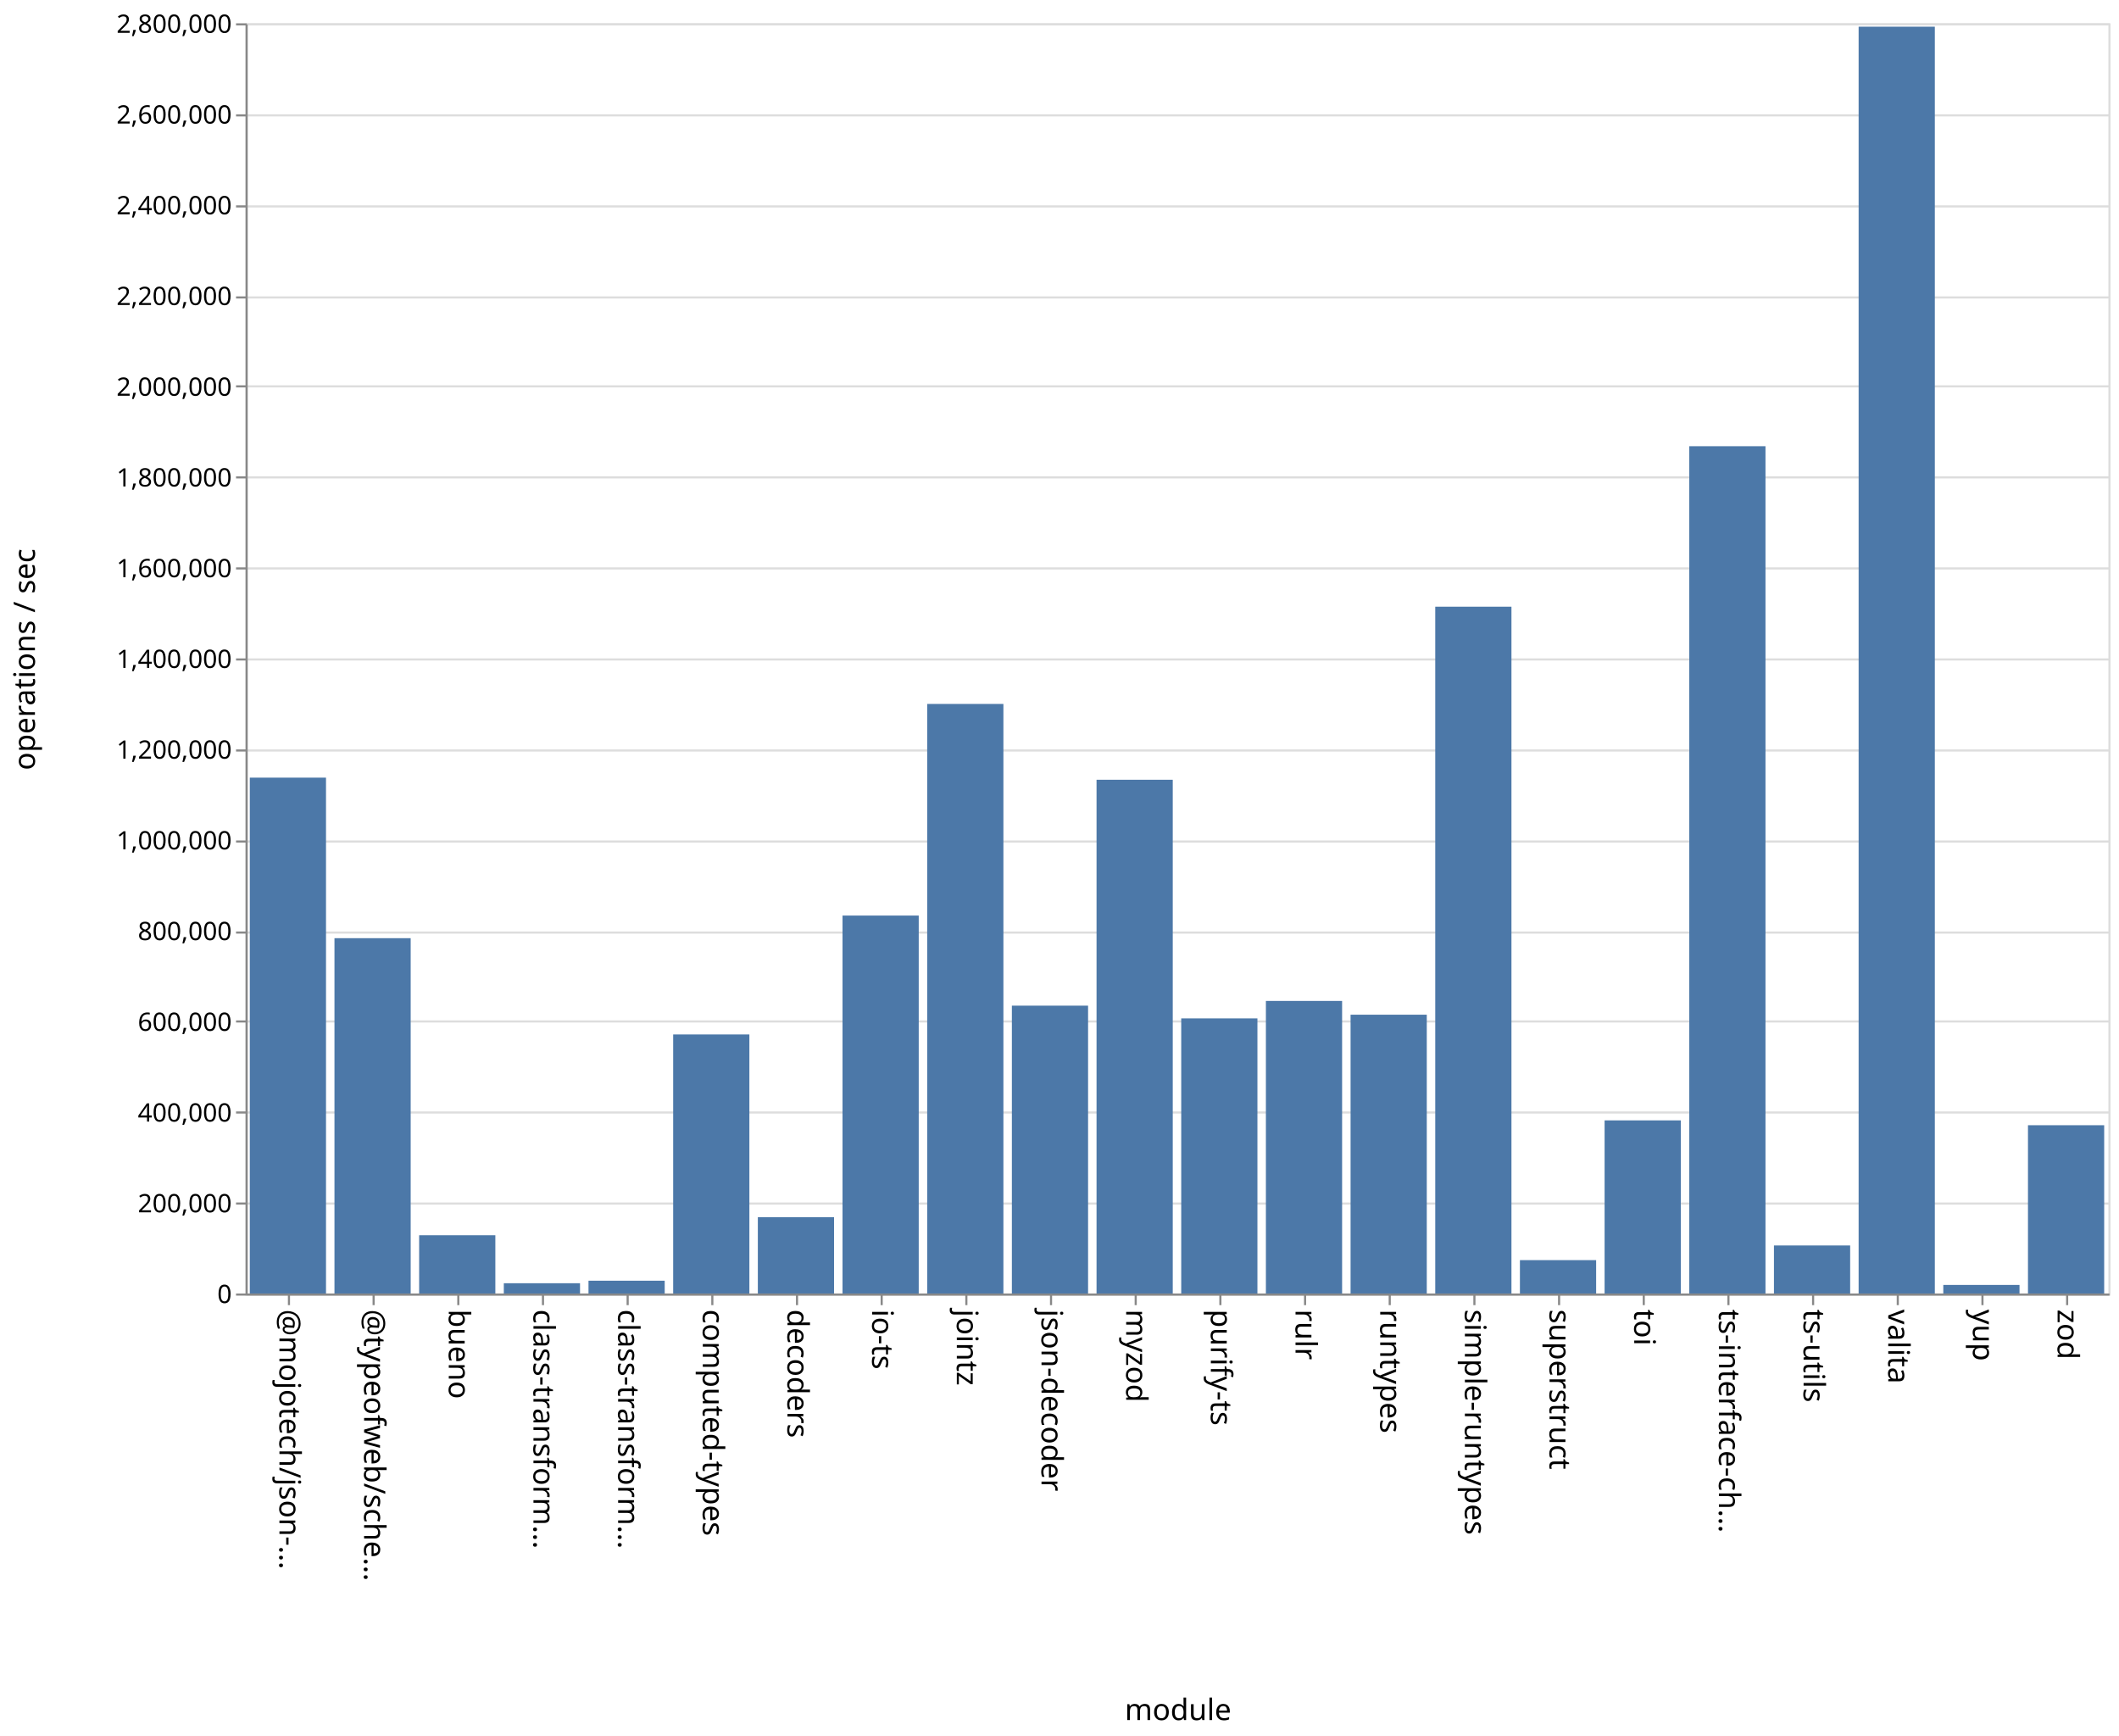
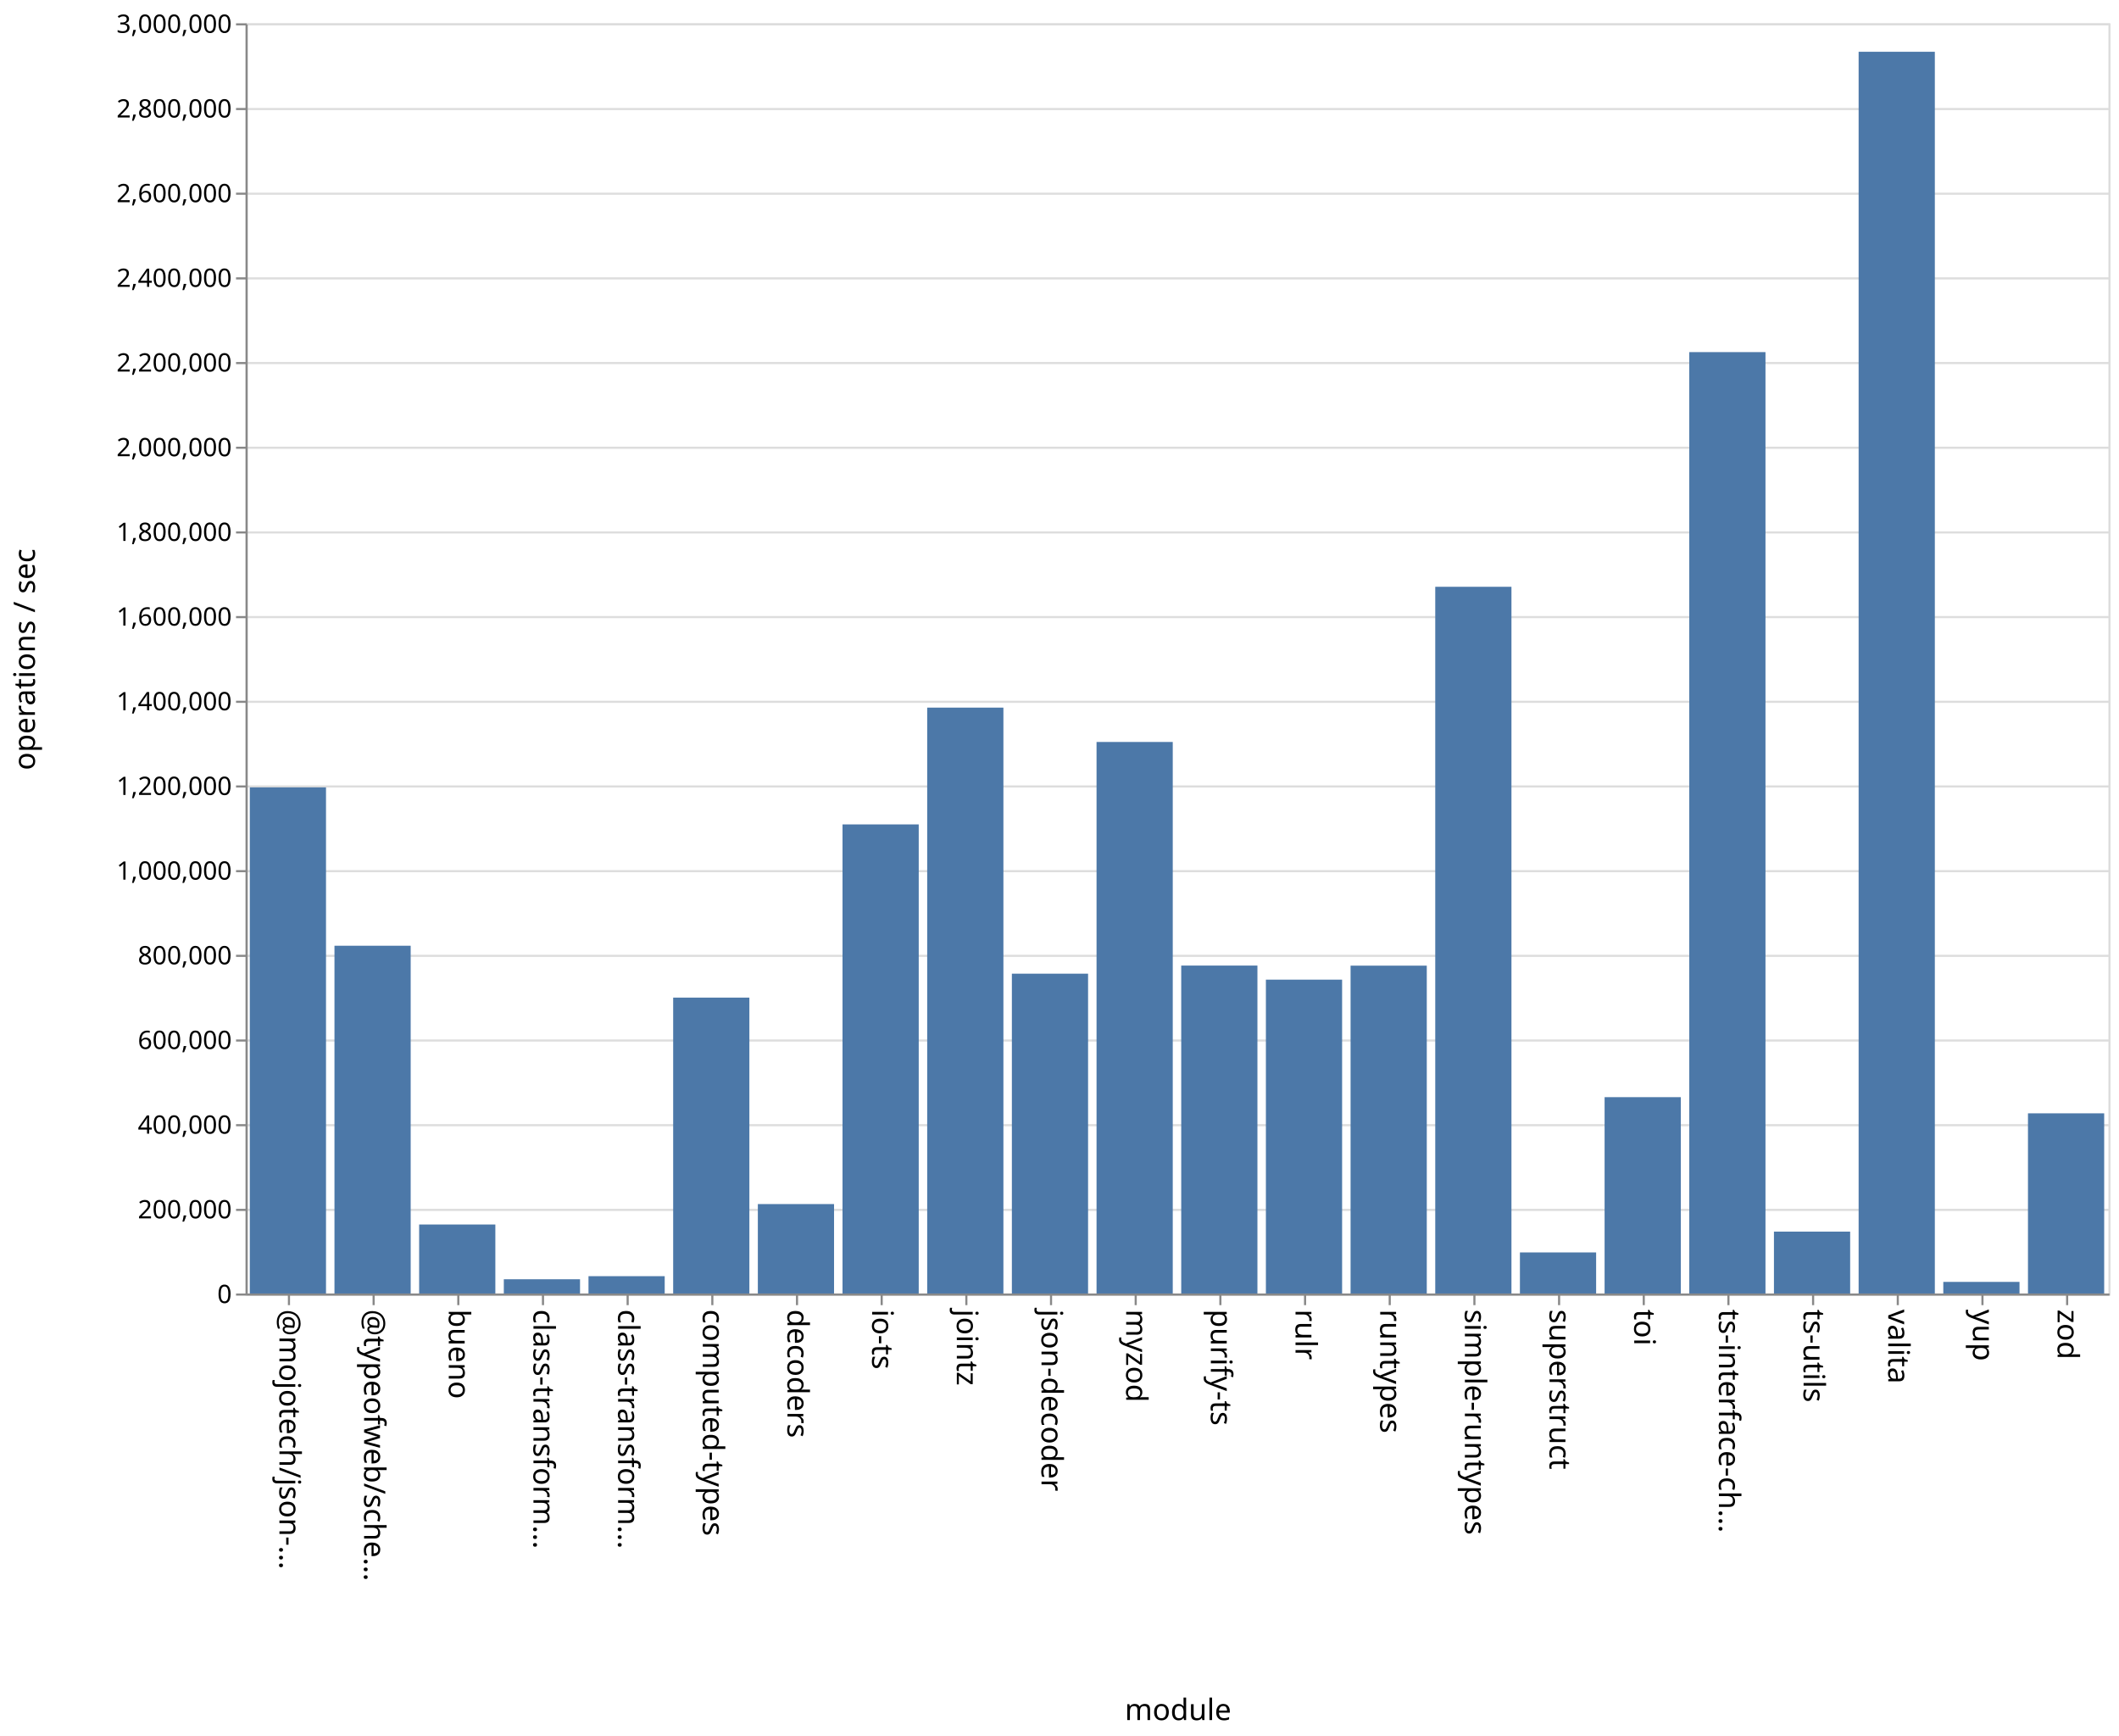
<svg xmlns="http://www.w3.org/2000/svg" class="marks" width="1001" height="820">
  <path fill="#fff" d="M0 0h1001v820H0z" />
  <g class="mark-group role-frame root" aria-roledescription="group mark container" fill="none" stroke-miterlimit="10">
    <path class="background" aria-hidden="true" d="M116.5 11.5h880v600h-880z" stroke="#ddd" />
-     <g class="mark-group role-axis" aria-roledescription="axis" aria-label="Y-axis for a linear scale with values from 0 to 2,800,000">
+     <g class="mark-group role-axis" aria-roledescription="axis" aria-label="Y-axis for a linear scale with values from 0 to 3,000,000">
      <path class="background" aria-hidden="true" d="M116.5 11.5z" pointer-events="none" />
      <g class="mark-rule role-axis-grid" pointer-events="none" stroke="#ddd">
-         <path d="M116.5 611.5h880M116.5 568.5h880M116.5 525.5h880M116.5 482.5h880M116.5 440.5h880M116.5 397.5h880M116.5 354.5h880M116.5 311.5h880M116.5 268.5h880M116.5 225.5h880M116.5 182.5h880M116.5 140.5h880M116.5 97.5h880M116.5 54.5h880M116.5 11.5h880" />
+         <path d="M116.5 611.5h880M116.5 571.5h880M116.5 531.5h880M116.5 491.5h880M116.5 451.5h880M116.5 411.5h880M116.5 371.5h880M116.5 331.5h880M116.5 291.5h880M116.5 251.5h880M116.5 211.5h880M116.5 171.5h880M116.5 131.5h880M116.5 91.5h880M116.5 51.5h880M116.5 11.5h880" />
      </g>
    </g>
    <g class="mark-group role-axis" aria-roledescription="axis" aria-label="X-axis titled 'module' for a discrete scale with 22 values: @mojotech/json-type-validation, @typeofweb/schema, bueno, class-transformer-validator-async, class-transformer-validator-sync, ending with zod">
      <path class="background" aria-hidden="true" d="M116.5 611.5z" pointer-events="none" />
      <g class="mark-rule role-axis-tick" pointer-events="none" stroke="#888">
        <path d="M136.5 611.5v5M176.5 611.5v5M216.5 611.5v5M256.5 611.5v5M296.5 611.5v5M336.5 611.5v5M376.5 611.5v5M416.5 611.5v5M456.5 611.5v5M496.5 611.5v5M536.5 611.5v5M576.5 611.5v5M616.5 611.5v5M656.5 611.5v5M696.5 611.5v5M736.5 611.5v5M776.5 611.5v5M816.5 611.5v5M856.5 611.5v5M896.5 611.5v5M936.5 611.5v5M976.5 611.5v5" />
      </g>
      <g class="mark-text role-axis-label" pointer-events="none" font-family="sans-serif" font-size="14" fill="#000">
        <text transform="rotate(90 -243.25 375.25)">@mojotech/json-…</text>
        <text transform="rotate(90 -223.25 395.25)">@typeofweb/sche…</text>
        <text transform="rotate(90 -203.25 415.25)">bueno</text>
        <text transform="rotate(90 -183.25 435.25)">class-transform…</text>
        <text transform="rotate(90 -163.25 455.25)">class-transform…</text>
        <text transform="rotate(90 -143.25 475.25)">computed-types</text>
        <text transform="rotate(90 -123.25 495.25)">decoders</text>
        <text transform="rotate(90 -103.25 515.25)">io-ts</text>
        <text transform="rotate(90 -83.25 535.25)">jointz</text>
        <text transform="rotate(90 -63.25 555.25)">json-decoder</text>
        <text transform="rotate(90 -43.25 575.25)">myzod</text>
        <text transform="rotate(90 -23.25 595.25)">purify-ts</text>
        <text transform="rotate(90 -3.25 615.25)">rulr</text>
        <text transform="rotate(90 16.75 635.25)">runtypes</text>
        <text transform="rotate(90 36.75 655.25)">simple-runtypes</text>
        <text transform="rotate(90 56.75 675.25)">superstruct</text>
        <text transform="rotate(90 76.75 695.25)">toi</text>
        <text transform="rotate(90 96.75 715.25)">ts-interface-ch…</text>
        <text transform="rotate(90 116.75 735.25)">ts-utils</text>
        <text transform="rotate(90 136.75 755.25)">valita</text>
        <text transform="rotate(90 156.75 775.25)">yup</text>
        <text transform="rotate(90 176.75 795.25)">zod</text>
      </g>
      <path stroke="#888" d="M116.5 611.5h880" class="mark-rule role-axis-domain" pointer-events="none" />
      <text text-anchor="middle" transform="translate(556.5 812.5)" font-family="sans-serif" font-size="14" fill="#000" class="mark-text role-axis-title" pointer-events="none">module</text>
    </g>
-     <g class="mark-group role-axis" aria-roledescription="axis" aria-label="Y-axis titled 'operations / sec' for a linear scale with values from 0 to 2,800,000">
+     <g class="mark-group role-axis" aria-roledescription="axis" aria-label="Y-axis titled 'operations / sec' for a linear scale with values from 0 to 3,000,000">
      <path class="background" aria-hidden="true" d="M116.5 11.5z" pointer-events="none" />
      <g class="mark-rule role-axis-tick" pointer-events="none" stroke="#888">
-         <path d="M116.5 611.5h-5M116.5 568.5h-5M116.5 525.5h-5M116.5 482.5h-5M116.5 440.5h-5M116.5 397.5h-5M116.5 354.5h-5M116.5 311.5h-5M116.5 268.5h-5M116.5 225.5h-5M116.5 182.5h-5M116.5 140.5h-5M116.5 97.5h-5M116.5 54.5h-5M116.5 11.5h-5" />
+         <path d="M116.5 611.5h-5M116.5 571.5h-5M116.5 531.5h-5M116.5 491.5h-5M116.5 451.5h-5M116.5 411.5h-5M116.5 371.5h-5M116.5 331.5h-5M116.5 291.5h-5M116.5 251.5h-5M116.5 211.5h-5M116.5 171.5h-5M116.5 131.5h-5M116.5 91.5h-5M116.5 51.5h-5M116.5 11.5h-5" />
      </g>
      <g class="mark-text role-axis-label" pointer-events="none" text-anchor="end" font-family="sans-serif" font-size="12" fill="#000">
        <text transform="translate(109.5 615.5)">0</text>
-         <text transform="translate(109.5 572.643)">200,000</text>
-         <text transform="translate(109.5 529.786)">400,000</text>
-         <text transform="translate(109.5 486.929)">600,000</text>
-         <text transform="translate(109.5 444.071)">800,000</text>
-         <text transform="translate(109.5 401.214)">1,000,000</text>
-         <text transform="translate(109.5 358.357)">1,200,000</text>
-         <text transform="translate(109.5 315.5)">1,400,000</text>
-         <text transform="translate(109.5 272.643)">1,600,000</text>
-         <text transform="translate(109.5 229.786)">1,800,000</text>
-         <text transform="translate(109.5 186.929)">2,000,000</text>
-         <text transform="translate(109.5 144.071)">2,200,000</text>
-         <text transform="translate(109.5 101.214)">2,400,000</text>
-         <text transform="translate(109.5 58.357)">2,600,000</text>
-         <text transform="translate(109.5 15.5)">2,800,000</text>
+         <text transform="translate(109.5 575.5)">200,000</text>
+         <text transform="translate(109.5 535.5)">400,000</text>
+         <text transform="translate(109.5 495.5)">600,000</text>
+         <text transform="translate(109.5 455.5)">800,000</text>
+         <text transform="translate(109.5 415.5)">1,000,000</text>
+         <text transform="translate(109.5 375.5)">1,200,000</text>
+         <text transform="translate(109.5 335.5)">1,400,000</text>
+         <text transform="translate(109.5 295.5)">1,600,000</text>
+         <text transform="translate(109.5 255.5)">1,800,000</text>
+         <text transform="translate(109.5 215.5)">2,000,000</text>
+         <text transform="translate(109.5 175.5)">2,200,000</text>
+         <text transform="translate(109.5 135.5)">2,400,000</text>
+         <text transform="translate(109.5 95.5)">2,600,000</text>
+         <text transform="translate(109.5 55.5)">2,800,000</text>
+         <text transform="translate(109.5 15.5)">3,000,000</text>
      </g>
      <path stroke="#888" d="M116.5 611.5v-600" class="mark-rule role-axis-domain" pointer-events="none" />
      <text text-anchor="middle" transform="rotate(-90 164 147.5)" font-family="sans-serif" font-size="14" fill="#000" class="mark-text role-axis-title" pointer-events="none">operations / sec</text>
    </g>
    <g class="mark-rect role-mark marks" aria-roledescription="rect mark container" fill="#4c78a8">
-       <path d="M198 583.478h36V611h-36zM238 606.149h36V611h-36zM278 604.958h36V611h-36zM318 488.635h36V611h-36zM358 574.936h36V611h-36zM398 432.478h36V611h-36zM438 332.513h36V611h-36zM478 475.033h36V611h-36zM118 367.326h36V611h-36zM518 368.322h36V611h-36zM558 481.043h36V611h-36zM598 472.802h36V611h-36zM638 479.303h36V611h-36zM678 286.581h36V611h-36zM718 595.235h36V611h-36zM758 529.224h36V611h-36zM798 210.772h36V611h-36zM838 588.309h36V611h-36zM158 443.16h36V611h-36zM878 12.605h36V611h-36zM918 606.95h36V611h-36zM958 531.513h36V611h-36z" />
+       <path d="M198 578.406h36V611h-36zM238 604.275h36V611h-36zM278 602.815h36V611h-36zM318 471.232h36V611h-36zM358 568.756h36V611h-36zM398 389.415h36V611h-36zM438 334.253h36V611h-36zM478 459.926h36V611h-36zM118 371.932h36V611h-36zM518 350.476h36V611h-36zM558 456.097h36V611h-36zM598 462.748h36V611h-36zM638 456.137h36V611h-36zM678 277.177h36V611h-36zM718 591.6h36V611h-36zM758 518.256h36V611h-36zM798 166.325h36V611h-36zM838 581.764h36V611h-36zM158 446.731h36V611h-36zM878 24.454h36V611h-36zM918 605.516h36V611h-36zM958 525.895h36V611h-36z" />
    </g>
  </g>
</svg>
